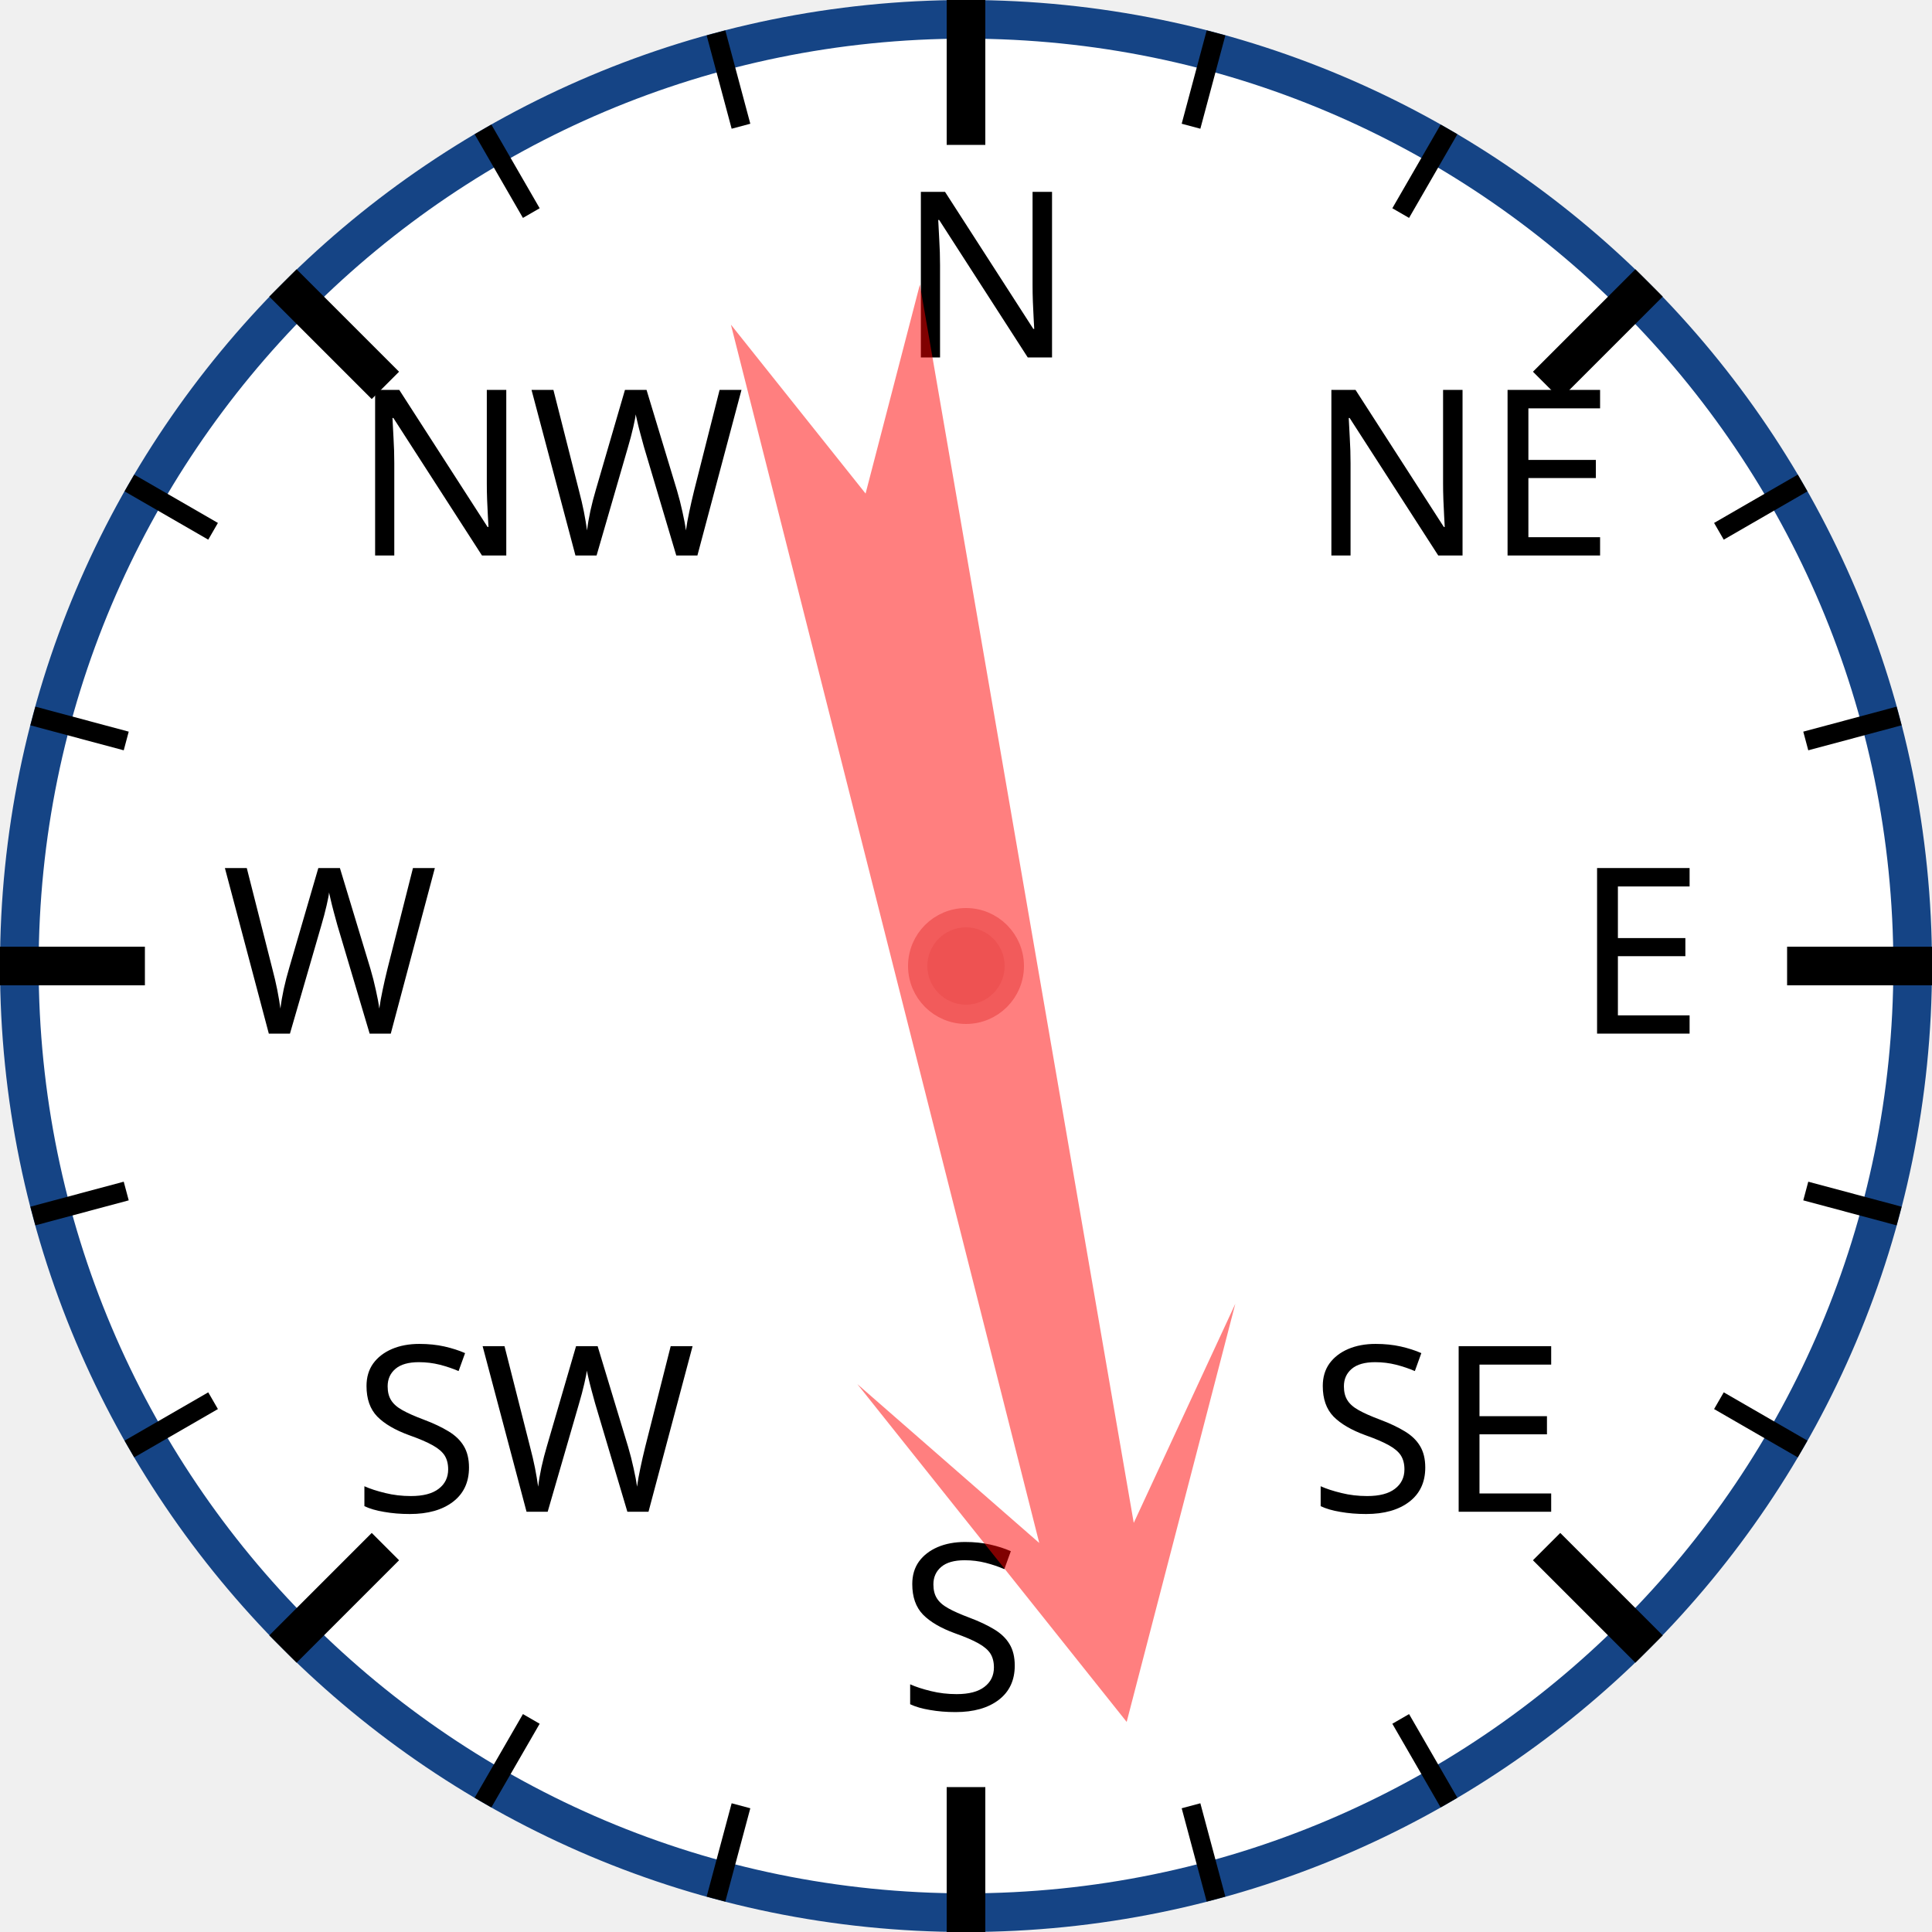
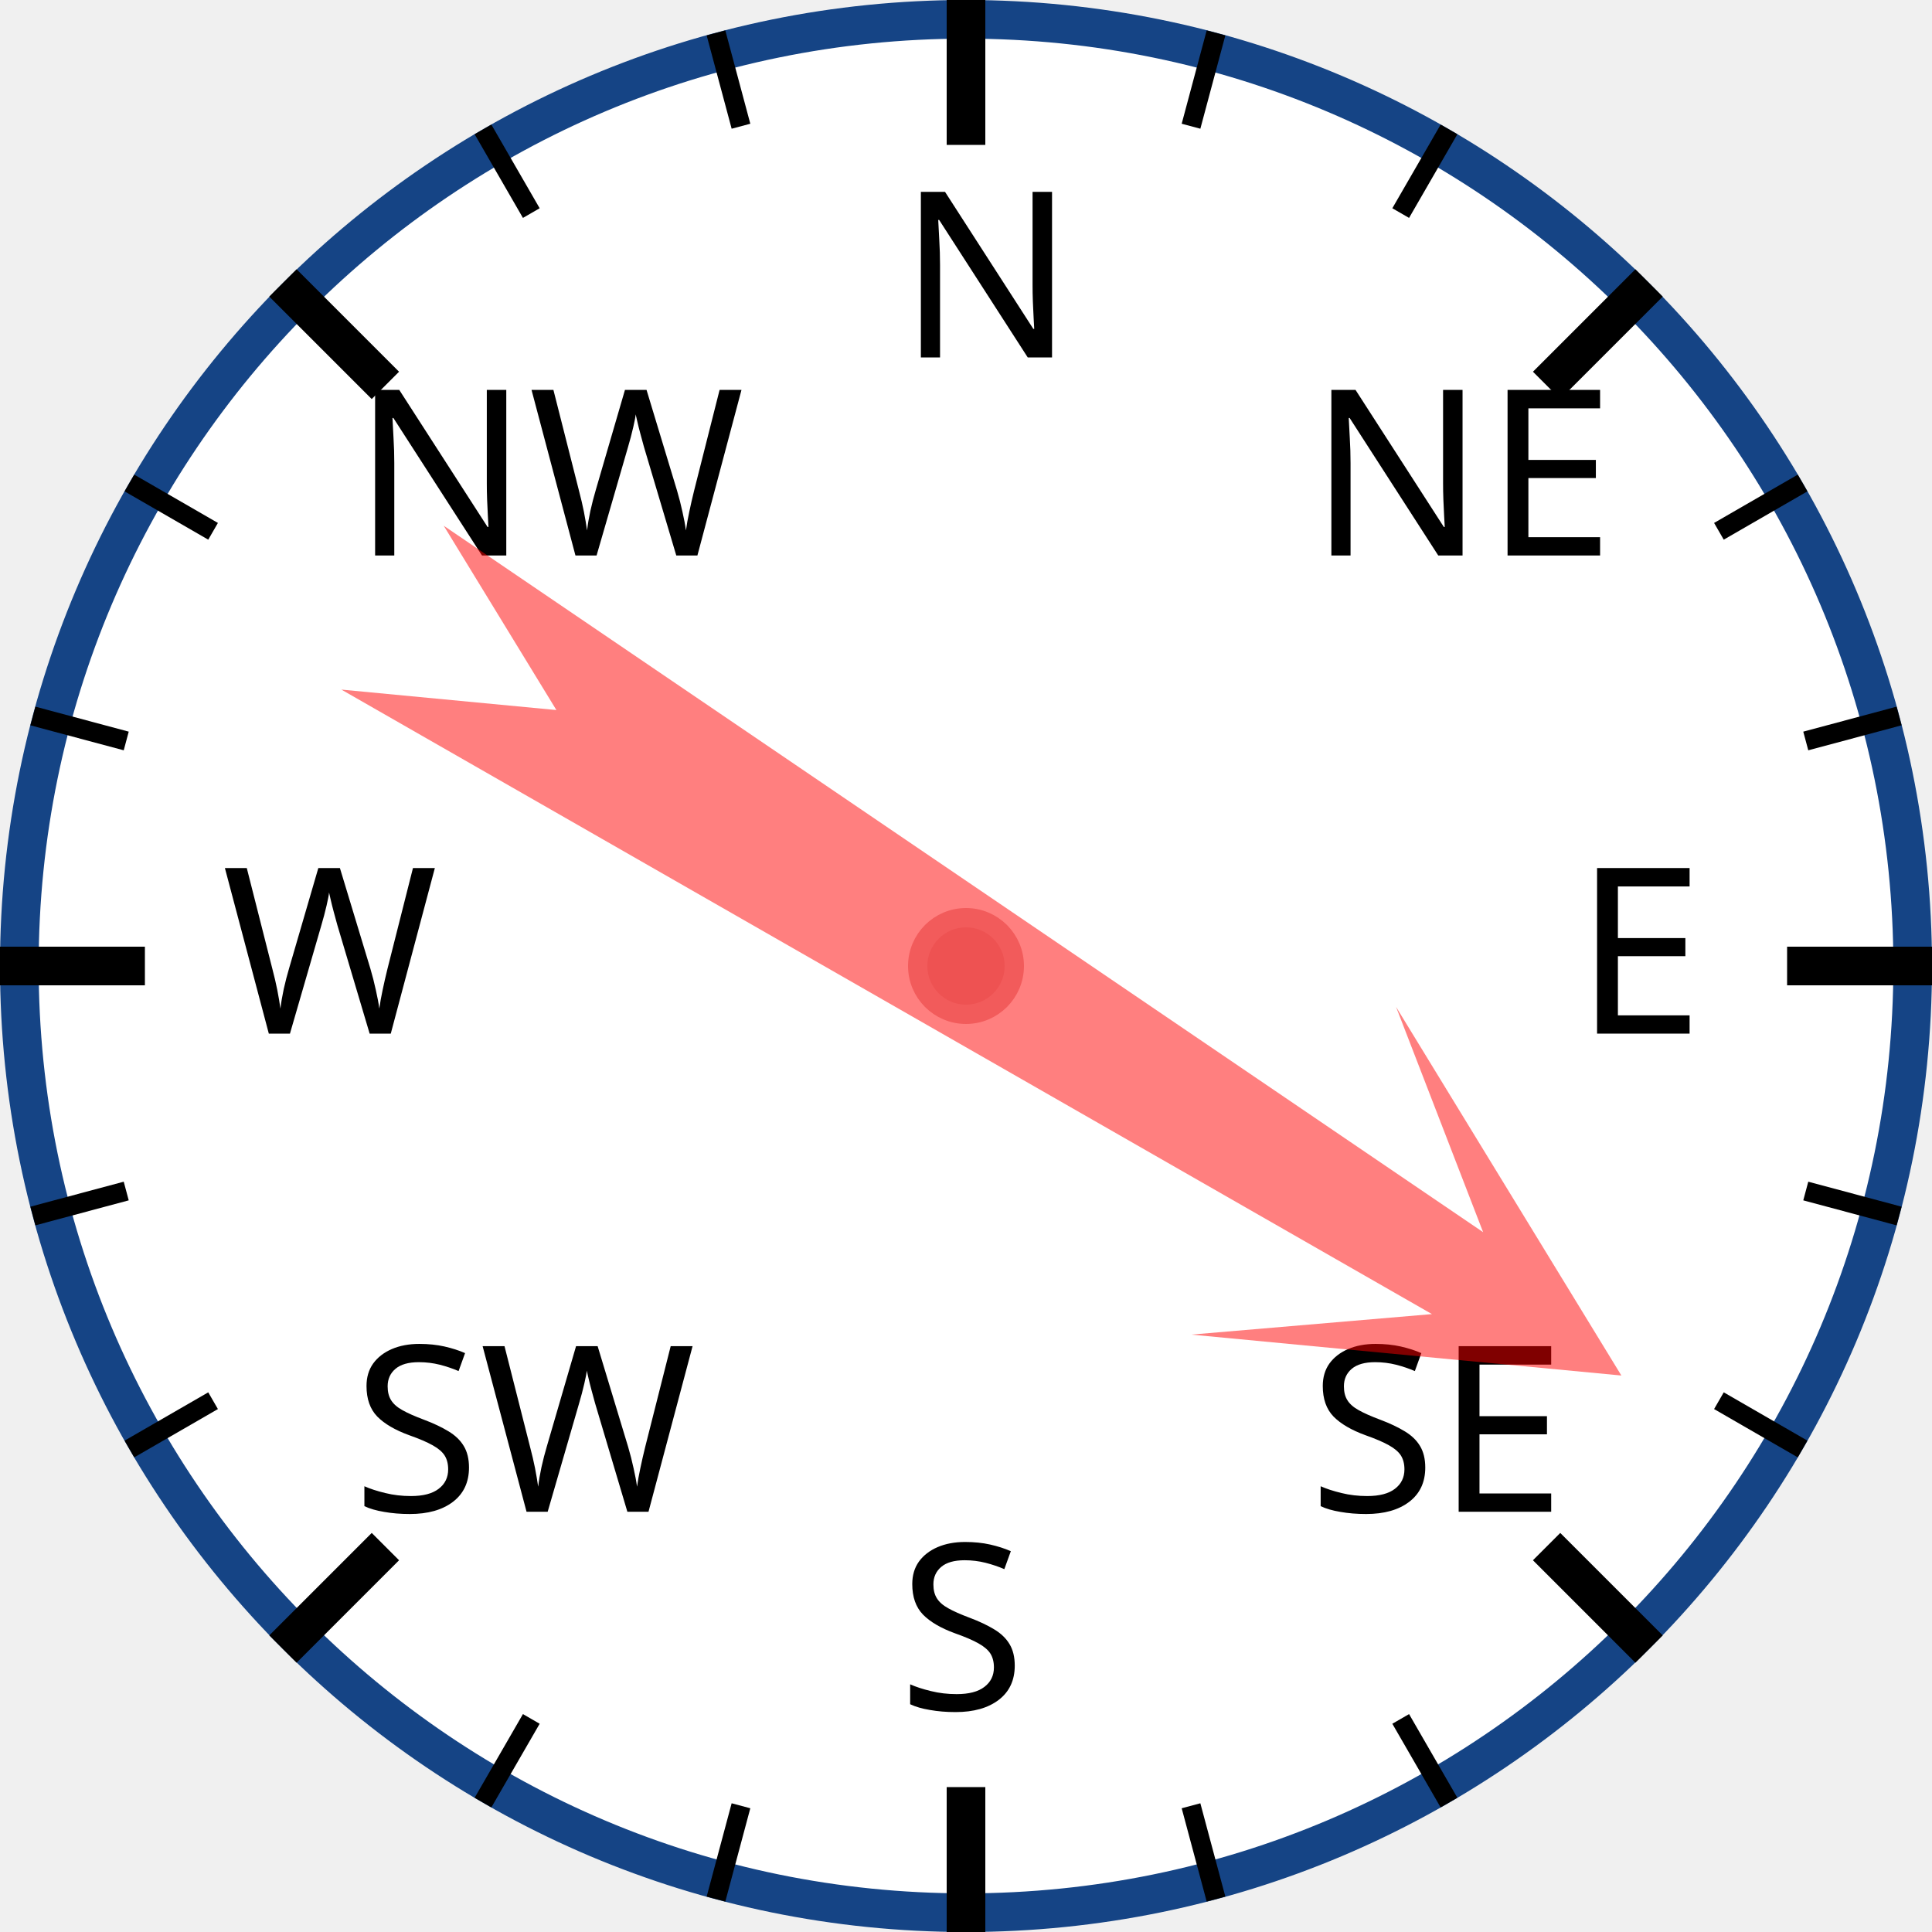
<svg xmlns="http://www.w3.org/2000/svg" width="120px" height="120px" viewBox="0 0 200 200">
  <circle cx="100" cy="100" r="98" style="fill: white; stroke: #154485; stroke-width: 4;" />
  <text x="93.0" y="37.0" style="font-family: sans-serif; font-size: 18pt;">N</text>
  <line x1="100.0" y1="0.0" x2="100.0" y2="15.0" style="stroke: black; stroke-width: 4;" />
  <line x1="74.118" y1="3.407" x2="76.706" y2="13.067" style="stroke: black; stroke-width: 2;" />
  <line x1="50" y1="13.397" x2="55" y2="22.058" style="stroke: black; stroke-width: 2;" />
  <text x="36.503" y="57.503" style="font-family: sans-serif; font-size: 18pt;">NW</text>
  <line x1="29.289" y1="29.289" x2="39.896" y2="39.896" style="stroke: black; stroke-width: 4;" />
  <line x1="13.397" y1="50" x2="22.058" y2="55" style="stroke: black; stroke-width: 2;" />
  <line x1="3.407" y1="74.118" x2="13.067" y2="76.706" style="stroke: black; stroke-width: 2;" />
  <text x="23.0" y="107.0" style="font-family: sans-serif; font-size: 18pt;">W</text>
  <line x1="0.0" y1="100.0" x2="15.0" y2="100.0" style="stroke: black; stroke-width: 4;" />
  <line x1="3.407" y1="125.882" x2="13.067" y2="123.294" style="stroke: black; stroke-width: 2;" />
  <line x1="13.397" y1="150" x2="22.058" y2="145" style="stroke: black; stroke-width: 2;" />
  <text x="36.503" y="156.497" style="font-family: sans-serif; font-size: 18pt;">SW</text>
  <line x1="29.289" y1="170.711" x2="39.896" y2="160.104" style="stroke: black; stroke-width: 4;" />
  <line x1="50" y1="186.603" x2="55" y2="177.942" style="stroke: black; stroke-width: 2;" />
  <line x1="74.118" y1="196.593" x2="76.706" y2="186.933" style="stroke: black; stroke-width: 2;" />
  <text x="93" y="177.0" style="font-family: sans-serif; font-size: 18pt;">S</text>
  <line x1="100" y1="200.0" x2="100" y2="185.0" style="stroke: black; stroke-width: 4;" />
  <line x1="125.882" y1="196.593" x2="123.294" y2="186.933" style="stroke: black; stroke-width: 2;" />
  <line x1="150.0" y1="186.603" x2="145.0" y2="177.942" style="stroke: black; stroke-width: 2;" />
  <text x="135.497" y="156.497" style="font-family: sans-serif; font-size: 18pt;">SE</text>
  <line x1="170.711" y1="170.711" x2="160.104" y2="160.104" style="stroke: black; stroke-width: 4;" />
  <line x1="186.603" y1="150" x2="177.942" y2="145" style="stroke: black; stroke-width: 2;" />
  <line x1="196.593" y1="125.882" x2="186.933" y2="123.294" style="stroke: black; stroke-width: 2;" />
  <text x="163.0" y="107" style="font-family: sans-serif; font-size: 18pt;">E</text>
  <line x1="200.0" y1="100" x2="185.0" y2="100" style="stroke: black; stroke-width: 4;" />
  <line x1="196.593" y1="74.118" x2="186.933" y2="76.706" style="stroke: black; stroke-width: 2;" />
  <line x1="186.603" y1="50" x2="177.942" y2="55" style="stroke: black; stroke-width: 2;" />
  <text x="135.497" y="57.503" style="font-family: sans-serif; font-size: 18pt;">NE</text>
  <line x1="170.711" y1="29.289" x2="160.104" y2="39.896" style="stroke: black; stroke-width: 4;" />
  <line x1="150" y1="13.397" x2="145" y2="22.058" style="stroke: black; stroke-width: 2;" />
  <line x1="125.882" y1="3.407" x2="123.294" y2="13.067" style="stroke: black; stroke-width: 2;" />
-   <polygon points="100 20 120 60 105 40 110 170 100 150 90 170 95 40 80 60" style="fill: red; fill-opacity: 0.5;" transform="rotate(168,100,100)" />
+   <polygon points="100 20 120 60 105 40 110 170 100 150 90 170 95 40 80 60" style="fill: red; fill-opacity: 0.5;" transform="rotate(122,100,100)" />
  <circle cx="100" cy="100" r="5" style="fill: #EE5252; stroke: #F25B5B; stroke-width: 2;" />
</svg>
